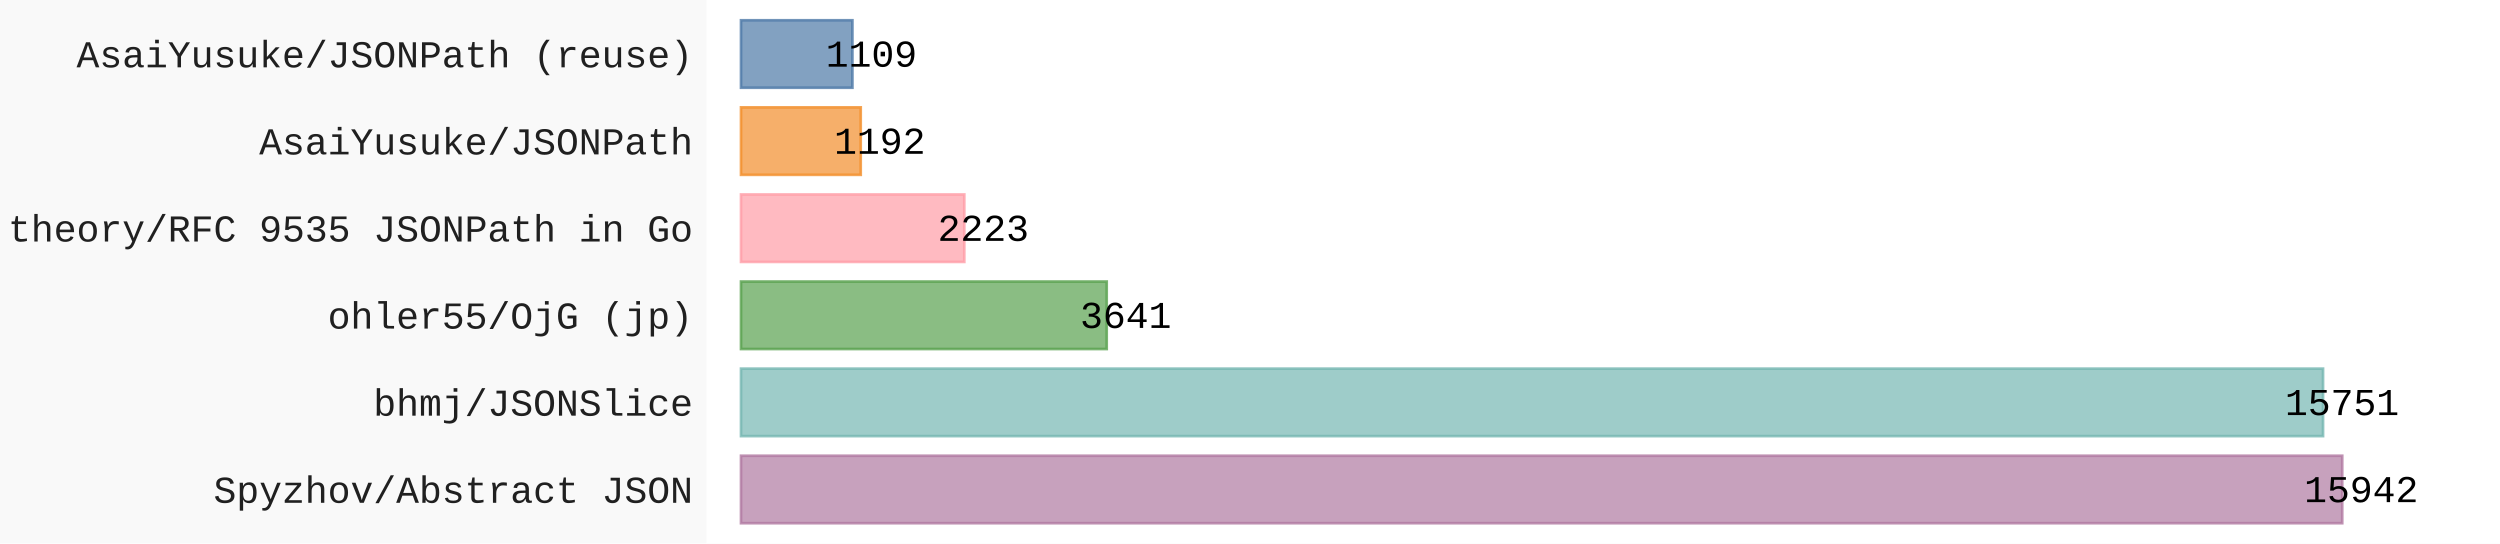
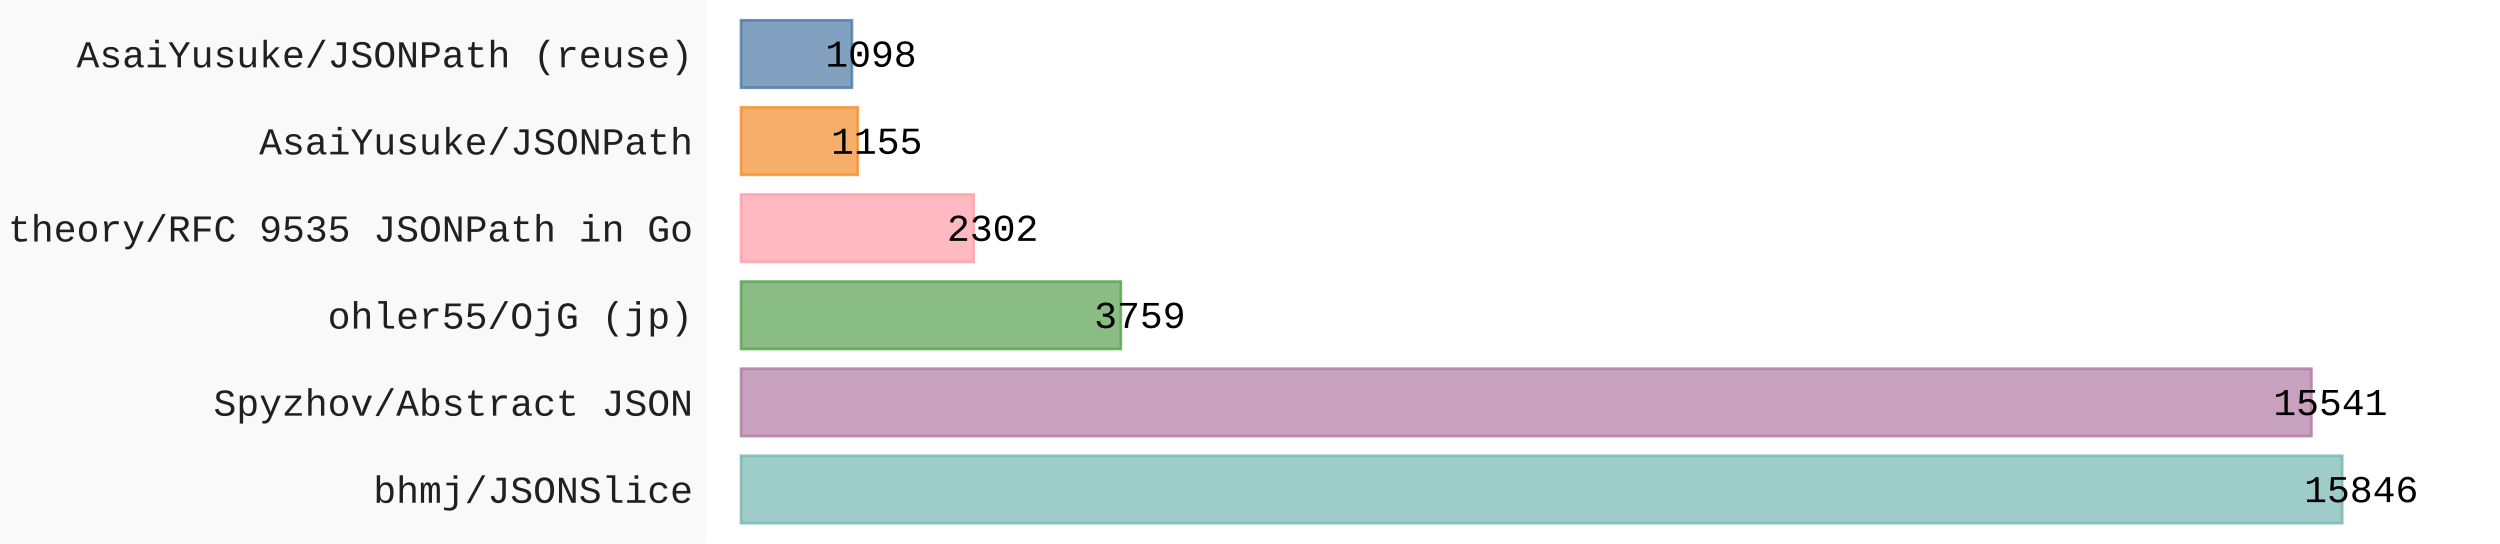
- <svg xmlns="http://www.w3.org/2000/svg" id="chart-dc717088-3683-409a-b984-947b8f1420bf" class="pygal-chart" viewBox="0 0 920 200">
+ <svg xmlns="http://www.w3.org/2000/svg" id="chart-4ab5aa28-51a1-48ed-a925-7bcda4c96dbe" class="pygal-chart" viewBox="0 0 920 200">
  <defs>
-     <style type="text/css">#chart-dc717088-3683-409a-b984-947b8f1420bf{-webkit-user-select:none;-webkit-font-smoothing:antialiased;font-family:Consolas,"Liberation Mono",Menlo,Courier,monospace}#chart-dc717088-3683-409a-b984-947b8f1420bf .title{font-family:Consolas,"Liberation Mono",Menlo,Courier,monospace;font-size:16px}#chart-dc717088-3683-409a-b984-947b8f1420bf .legends .legend text{font-family:Consolas,"Liberation Mono",Menlo,Courier,monospace;font-size:14px}#chart-dc717088-3683-409a-b984-947b8f1420bf .axis text{font-family:Consolas,"Liberation Mono",Menlo,Courier,monospace;font-size:14px}#chart-dc717088-3683-409a-b984-947b8f1420bf .axis text.major{font-family:Consolas,"Liberation Mono",Menlo,Courier,monospace;font-size:10px}#chart-dc717088-3683-409a-b984-947b8f1420bf .text-overlay text.value{font-family:Consolas,"Liberation Mono",Menlo,Courier,monospace;font-size:14px}#chart-dc717088-3683-409a-b984-947b8f1420bf .text-overlay text.label{font-family:Consolas,"Liberation Mono",Menlo,Courier,monospace;font-size:10px}#chart-dc717088-3683-409a-b984-947b8f1420bf .tooltip{font-family:Consolas,"Liberation Mono",Menlo,Courier,monospace;font-size:14px}#chart-dc717088-3683-409a-b984-947b8f1420bf text.no_data{font-family:Consolas,"Liberation Mono",Menlo,Courier,monospace;font-size:64px}
- #chart-dc717088-3683-409a-b984-947b8f1420bf{background-color:rgba(249,249,249,1)}#chart-dc717088-3683-409a-b984-947b8f1420bf path,#chart-dc717088-3683-409a-b984-947b8f1420bf line,#chart-dc717088-3683-409a-b984-947b8f1420bf rect,#chart-dc717088-3683-409a-b984-947b8f1420bf circle{-webkit-transition:150ms;-moz-transition:150ms;transition:150ms}#chart-dc717088-3683-409a-b984-947b8f1420bf .graph &gt; .background{fill:rgba(249,249,249,1)}#chart-dc717088-3683-409a-b984-947b8f1420bf .plot &gt; .background{fill:rgba(255,255,255,1)}#chart-dc717088-3683-409a-b984-947b8f1420bf .graph{fill:rgba(0,0,0,.87)}#chart-dc717088-3683-409a-b984-947b8f1420bf text.no_data{fill:rgba(0,0,0,1)}#chart-dc717088-3683-409a-b984-947b8f1420bf .title{fill:rgba(0,0,0,1)}#chart-dc717088-3683-409a-b984-947b8f1420bf .legends .legend text{fill:rgba(0,0,0,.87)}#chart-dc717088-3683-409a-b984-947b8f1420bf .legends .legend:hover text{fill:rgba(0,0,0,1)}#chart-dc717088-3683-409a-b984-947b8f1420bf .axis .line{stroke:rgba(0,0,0,1)}#chart-dc717088-3683-409a-b984-947b8f1420bf .axis .guide.line{stroke:rgba(0,0,0,.54)}#chart-dc717088-3683-409a-b984-947b8f1420bf .axis .major.line{stroke:rgba(0,0,0,.87)}#chart-dc717088-3683-409a-b984-947b8f1420bf .axis text.major{fill:rgba(0,0,0,1)}#chart-dc717088-3683-409a-b984-947b8f1420bf .axis.y .guides:hover .guide.line,#chart-dc717088-3683-409a-b984-947b8f1420bf .line-graph .axis.x .guides:hover .guide.line,#chart-dc717088-3683-409a-b984-947b8f1420bf .stackedline-graph .axis.x .guides:hover .guide.line,#chart-dc717088-3683-409a-b984-947b8f1420bf .xy-graph .axis.x .guides:hover .guide.line{stroke:rgba(0,0,0,1)}#chart-dc717088-3683-409a-b984-947b8f1420bf .axis .guides:hover text{fill:rgba(0,0,0,1)}#chart-dc717088-3683-409a-b984-947b8f1420bf .reactive{fill-opacity:.7;stroke-opacity:.8;stroke-width:1}#chart-dc717088-3683-409a-b984-947b8f1420bf .ci{stroke:rgba(0,0,0,.87)}#chart-dc717088-3683-409a-b984-947b8f1420bf .reactive.active,#chart-dc717088-3683-409a-b984-947b8f1420bf .active .reactive{fill-opacity:.8;stroke-opacity:.9;stroke-width:4}#chart-dc717088-3683-409a-b984-947b8f1420bf .ci .reactive.active{stroke-width:1.5}#chart-dc717088-3683-409a-b984-947b8f1420bf .series text{fill:rgba(0,0,0,1)}#chart-dc717088-3683-409a-b984-947b8f1420bf .tooltip rect{fill:rgba(255,255,255,1);stroke:rgba(0,0,0,1);-webkit-transition:opacity 150ms;-moz-transition:opacity 150ms;transition:opacity 150ms}#chart-dc717088-3683-409a-b984-947b8f1420bf .tooltip .label{fill:rgba(0,0,0,.87)}#chart-dc717088-3683-409a-b984-947b8f1420bf .tooltip .label{fill:rgba(0,0,0,.87)}#chart-dc717088-3683-409a-b984-947b8f1420bf .tooltip .legend{font-size:.8em;fill:rgba(0,0,0,.54)}#chart-dc717088-3683-409a-b984-947b8f1420bf .tooltip .x_label{font-size:.6em;fill:rgba(0,0,0,1)}#chart-dc717088-3683-409a-b984-947b8f1420bf .tooltip .xlink{font-size:.5em;text-decoration:underline}#chart-dc717088-3683-409a-b984-947b8f1420bf .tooltip .value{font-size:1.5em}#chart-dc717088-3683-409a-b984-947b8f1420bf .bound{font-size:.5em}#chart-dc717088-3683-409a-b984-947b8f1420bf .max-value{font-size:.75em;fill:rgba(0,0,0,.54)}#chart-dc717088-3683-409a-b984-947b8f1420bf .map-element{fill:rgba(255,255,255,1);stroke:rgba(0,0,0,.54) !important}#chart-dc717088-3683-409a-b984-947b8f1420bf .map-element .reactive{fill-opacity:inherit;stroke-opacity:inherit}#chart-dc717088-3683-409a-b984-947b8f1420bf .color-0,#chart-dc717088-3683-409a-b984-947b8f1420bf .color-0 a:visited{stroke:#F44336;fill:#F44336}#chart-dc717088-3683-409a-b984-947b8f1420bf .text-overlay .color-0 text{fill:black}
- #chart-dc717088-3683-409a-b984-947b8f1420bf text.no_data{text-anchor:middle}#chart-dc717088-3683-409a-b984-947b8f1420bf .guide.line{fill:none}#chart-dc717088-3683-409a-b984-947b8f1420bf .centered{text-anchor:middle}#chart-dc717088-3683-409a-b984-947b8f1420bf .title{text-anchor:middle}#chart-dc717088-3683-409a-b984-947b8f1420bf .legends .legend text{fill-opacity:1}#chart-dc717088-3683-409a-b984-947b8f1420bf .axis.x text{text-anchor:middle}#chart-dc717088-3683-409a-b984-947b8f1420bf .axis.x:not(.web) text[transform]{text-anchor:start}#chart-dc717088-3683-409a-b984-947b8f1420bf .axis.x:not(.web) text[transform].backwards{text-anchor:end}#chart-dc717088-3683-409a-b984-947b8f1420bf .axis.y text{text-anchor:end}#chart-dc717088-3683-409a-b984-947b8f1420bf .axis.y text[transform].backwards{text-anchor:start}#chart-dc717088-3683-409a-b984-947b8f1420bf .axis.y2 text{text-anchor:start}#chart-dc717088-3683-409a-b984-947b8f1420bf .axis.y2 text[transform].backwards{text-anchor:end}#chart-dc717088-3683-409a-b984-947b8f1420bf .axis .guide.line{stroke-dasharray:4,4;stroke:black}#chart-dc717088-3683-409a-b984-947b8f1420bf .axis .major.guide.line{stroke-dasharray:6,6;stroke:black}#chart-dc717088-3683-409a-b984-947b8f1420bf .horizontal .axis.y .guide.line,#chart-dc717088-3683-409a-b984-947b8f1420bf .horizontal .axis.y2 .guide.line,#chart-dc717088-3683-409a-b984-947b8f1420bf .vertical .axis.x .guide.line{opacity:0}#chart-dc717088-3683-409a-b984-947b8f1420bf .horizontal .axis.always_show .guide.line,#chart-dc717088-3683-409a-b984-947b8f1420bf .vertical .axis.always_show .guide.line{opacity:1 !important}#chart-dc717088-3683-409a-b984-947b8f1420bf .axis.y .guides:hover .guide.line,#chart-dc717088-3683-409a-b984-947b8f1420bf .axis.y2 .guides:hover .guide.line,#chart-dc717088-3683-409a-b984-947b8f1420bf .axis.x .guides:hover .guide.line{opacity:1}#chart-dc717088-3683-409a-b984-947b8f1420bf .axis .guides:hover text{opacity:1}#chart-dc717088-3683-409a-b984-947b8f1420bf .nofill{fill:none}#chart-dc717088-3683-409a-b984-947b8f1420bf .subtle-fill{fill-opacity:.2}#chart-dc717088-3683-409a-b984-947b8f1420bf .dot{stroke-width:1px;fill-opacity:1;stroke-opacity:1}#chart-dc717088-3683-409a-b984-947b8f1420bf .dot.active{stroke-width:5px}#chart-dc717088-3683-409a-b984-947b8f1420bf .dot.negative{fill:transparent}#chart-dc717088-3683-409a-b984-947b8f1420bf text,#chart-dc717088-3683-409a-b984-947b8f1420bf tspan{stroke:none !important}#chart-dc717088-3683-409a-b984-947b8f1420bf .series text.active{opacity:1}#chart-dc717088-3683-409a-b984-947b8f1420bf .tooltip rect{fill-opacity:.95;stroke-width:.5}#chart-dc717088-3683-409a-b984-947b8f1420bf .tooltip text{fill-opacity:1}#chart-dc717088-3683-409a-b984-947b8f1420bf .showable{visibility:hidden}#chart-dc717088-3683-409a-b984-947b8f1420bf .showable.shown{visibility:visible}#chart-dc717088-3683-409a-b984-947b8f1420bf .gauge-background{fill:rgba(229,229,229,1);stroke:none}#chart-dc717088-3683-409a-b984-947b8f1420bf .bg-lines{stroke:rgba(249,249,249,1);stroke-width:2px}</style>
+     <style type="text/css">#chart-4ab5aa28-51a1-48ed-a925-7bcda4c96dbe{-webkit-user-select:none;-webkit-font-smoothing:antialiased;font-family:Consolas,"Liberation Mono",Menlo,Courier,monospace}#chart-4ab5aa28-51a1-48ed-a925-7bcda4c96dbe .title{font-family:Consolas,"Liberation Mono",Menlo,Courier,monospace;font-size:16px}#chart-4ab5aa28-51a1-48ed-a925-7bcda4c96dbe .legends .legend text{font-family:Consolas,"Liberation Mono",Menlo,Courier,monospace;font-size:14px}#chart-4ab5aa28-51a1-48ed-a925-7bcda4c96dbe .axis text{font-family:Consolas,"Liberation Mono",Menlo,Courier,monospace;font-size:14px}#chart-4ab5aa28-51a1-48ed-a925-7bcda4c96dbe .axis text.major{font-family:Consolas,"Liberation Mono",Menlo,Courier,monospace;font-size:10px}#chart-4ab5aa28-51a1-48ed-a925-7bcda4c96dbe .text-overlay text.value{font-family:Consolas,"Liberation Mono",Menlo,Courier,monospace;font-size:14px}#chart-4ab5aa28-51a1-48ed-a925-7bcda4c96dbe .text-overlay text.label{font-family:Consolas,"Liberation Mono",Menlo,Courier,monospace;font-size:10px}#chart-4ab5aa28-51a1-48ed-a925-7bcda4c96dbe .tooltip{font-family:Consolas,"Liberation Mono",Menlo,Courier,monospace;font-size:14px}#chart-4ab5aa28-51a1-48ed-a925-7bcda4c96dbe text.no_data{font-family:Consolas,"Liberation Mono",Menlo,Courier,monospace;font-size:64px}
+ #chart-4ab5aa28-51a1-48ed-a925-7bcda4c96dbe{background-color:rgba(249,249,249,1)}#chart-4ab5aa28-51a1-48ed-a925-7bcda4c96dbe path,#chart-4ab5aa28-51a1-48ed-a925-7bcda4c96dbe line,#chart-4ab5aa28-51a1-48ed-a925-7bcda4c96dbe rect,#chart-4ab5aa28-51a1-48ed-a925-7bcda4c96dbe circle{-webkit-transition:150ms;-moz-transition:150ms;transition:150ms}#chart-4ab5aa28-51a1-48ed-a925-7bcda4c96dbe .graph &gt; .background{fill:rgba(249,249,249,1)}#chart-4ab5aa28-51a1-48ed-a925-7bcda4c96dbe .plot &gt; .background{fill:rgba(255,255,255,1)}#chart-4ab5aa28-51a1-48ed-a925-7bcda4c96dbe .graph{fill:rgba(0,0,0,.87)}#chart-4ab5aa28-51a1-48ed-a925-7bcda4c96dbe text.no_data{fill:rgba(0,0,0,1)}#chart-4ab5aa28-51a1-48ed-a925-7bcda4c96dbe .title{fill:rgba(0,0,0,1)}#chart-4ab5aa28-51a1-48ed-a925-7bcda4c96dbe .legends .legend text{fill:rgba(0,0,0,.87)}#chart-4ab5aa28-51a1-48ed-a925-7bcda4c96dbe .legends .legend:hover text{fill:rgba(0,0,0,1)}#chart-4ab5aa28-51a1-48ed-a925-7bcda4c96dbe .axis .line{stroke:rgba(0,0,0,1)}#chart-4ab5aa28-51a1-48ed-a925-7bcda4c96dbe .axis .guide.line{stroke:rgba(0,0,0,.54)}#chart-4ab5aa28-51a1-48ed-a925-7bcda4c96dbe .axis .major.line{stroke:rgba(0,0,0,.87)}#chart-4ab5aa28-51a1-48ed-a925-7bcda4c96dbe .axis text.major{fill:rgba(0,0,0,1)}#chart-4ab5aa28-51a1-48ed-a925-7bcda4c96dbe .axis.y .guides:hover .guide.line,#chart-4ab5aa28-51a1-48ed-a925-7bcda4c96dbe .line-graph .axis.x .guides:hover .guide.line,#chart-4ab5aa28-51a1-48ed-a925-7bcda4c96dbe .stackedline-graph .axis.x .guides:hover .guide.line,#chart-4ab5aa28-51a1-48ed-a925-7bcda4c96dbe .xy-graph .axis.x .guides:hover .guide.line{stroke:rgba(0,0,0,1)}#chart-4ab5aa28-51a1-48ed-a925-7bcda4c96dbe .axis .guides:hover text{fill:rgba(0,0,0,1)}#chart-4ab5aa28-51a1-48ed-a925-7bcda4c96dbe .reactive{fill-opacity:.7;stroke-opacity:.8;stroke-width:1}#chart-4ab5aa28-51a1-48ed-a925-7bcda4c96dbe .ci{stroke:rgba(0,0,0,.87)}#chart-4ab5aa28-51a1-48ed-a925-7bcda4c96dbe .reactive.active,#chart-4ab5aa28-51a1-48ed-a925-7bcda4c96dbe .active .reactive{fill-opacity:.8;stroke-opacity:.9;stroke-width:4}#chart-4ab5aa28-51a1-48ed-a925-7bcda4c96dbe .ci .reactive.active{stroke-width:1.5}#chart-4ab5aa28-51a1-48ed-a925-7bcda4c96dbe .series text{fill:rgba(0,0,0,1)}#chart-4ab5aa28-51a1-48ed-a925-7bcda4c96dbe .tooltip rect{fill:rgba(255,255,255,1);stroke:rgba(0,0,0,1);-webkit-transition:opacity 150ms;-moz-transition:opacity 150ms;transition:opacity 150ms}#chart-4ab5aa28-51a1-48ed-a925-7bcda4c96dbe .tooltip .label{fill:rgba(0,0,0,.87)}#chart-4ab5aa28-51a1-48ed-a925-7bcda4c96dbe .tooltip .label{fill:rgba(0,0,0,.87)}#chart-4ab5aa28-51a1-48ed-a925-7bcda4c96dbe .tooltip .legend{font-size:.8em;fill:rgba(0,0,0,.54)}#chart-4ab5aa28-51a1-48ed-a925-7bcda4c96dbe .tooltip .x_label{font-size:.6em;fill:rgba(0,0,0,1)}#chart-4ab5aa28-51a1-48ed-a925-7bcda4c96dbe .tooltip .xlink{font-size:.5em;text-decoration:underline}#chart-4ab5aa28-51a1-48ed-a925-7bcda4c96dbe .tooltip .value{font-size:1.5em}#chart-4ab5aa28-51a1-48ed-a925-7bcda4c96dbe .bound{font-size:.5em}#chart-4ab5aa28-51a1-48ed-a925-7bcda4c96dbe .max-value{font-size:.75em;fill:rgba(0,0,0,.54)}#chart-4ab5aa28-51a1-48ed-a925-7bcda4c96dbe .map-element{fill:rgba(255,255,255,1);stroke:rgba(0,0,0,.54) !important}#chart-4ab5aa28-51a1-48ed-a925-7bcda4c96dbe .map-element .reactive{fill-opacity:inherit;stroke-opacity:inherit}#chart-4ab5aa28-51a1-48ed-a925-7bcda4c96dbe .color-0,#chart-4ab5aa28-51a1-48ed-a925-7bcda4c96dbe .color-0 a:visited{stroke:#F44336;fill:#F44336}#chart-4ab5aa28-51a1-48ed-a925-7bcda4c96dbe .text-overlay .color-0 text{fill:black}
+ #chart-4ab5aa28-51a1-48ed-a925-7bcda4c96dbe text.no_data{text-anchor:middle}#chart-4ab5aa28-51a1-48ed-a925-7bcda4c96dbe .guide.line{fill:none}#chart-4ab5aa28-51a1-48ed-a925-7bcda4c96dbe .centered{text-anchor:middle}#chart-4ab5aa28-51a1-48ed-a925-7bcda4c96dbe .title{text-anchor:middle}#chart-4ab5aa28-51a1-48ed-a925-7bcda4c96dbe .legends .legend text{fill-opacity:1}#chart-4ab5aa28-51a1-48ed-a925-7bcda4c96dbe .axis.x text{text-anchor:middle}#chart-4ab5aa28-51a1-48ed-a925-7bcda4c96dbe .axis.x:not(.web) text[transform]{text-anchor:start}#chart-4ab5aa28-51a1-48ed-a925-7bcda4c96dbe .axis.x:not(.web) text[transform].backwards{text-anchor:end}#chart-4ab5aa28-51a1-48ed-a925-7bcda4c96dbe .axis.y text{text-anchor:end}#chart-4ab5aa28-51a1-48ed-a925-7bcda4c96dbe .axis.y text[transform].backwards{text-anchor:start}#chart-4ab5aa28-51a1-48ed-a925-7bcda4c96dbe .axis.y2 text{text-anchor:start}#chart-4ab5aa28-51a1-48ed-a925-7bcda4c96dbe .axis.y2 text[transform].backwards{text-anchor:end}#chart-4ab5aa28-51a1-48ed-a925-7bcda4c96dbe .axis .guide.line{stroke-dasharray:4,4;stroke:black}#chart-4ab5aa28-51a1-48ed-a925-7bcda4c96dbe .axis .major.guide.line{stroke-dasharray:6,6;stroke:black}#chart-4ab5aa28-51a1-48ed-a925-7bcda4c96dbe .horizontal .axis.y .guide.line,#chart-4ab5aa28-51a1-48ed-a925-7bcda4c96dbe .horizontal .axis.y2 .guide.line,#chart-4ab5aa28-51a1-48ed-a925-7bcda4c96dbe .vertical .axis.x .guide.line{opacity:0}#chart-4ab5aa28-51a1-48ed-a925-7bcda4c96dbe .horizontal .axis.always_show .guide.line,#chart-4ab5aa28-51a1-48ed-a925-7bcda4c96dbe .vertical .axis.always_show .guide.line{opacity:1 !important}#chart-4ab5aa28-51a1-48ed-a925-7bcda4c96dbe .axis.y .guides:hover .guide.line,#chart-4ab5aa28-51a1-48ed-a925-7bcda4c96dbe .axis.y2 .guides:hover .guide.line,#chart-4ab5aa28-51a1-48ed-a925-7bcda4c96dbe .axis.x .guides:hover .guide.line{opacity:1}#chart-4ab5aa28-51a1-48ed-a925-7bcda4c96dbe .axis .guides:hover text{opacity:1}#chart-4ab5aa28-51a1-48ed-a925-7bcda4c96dbe .nofill{fill:none}#chart-4ab5aa28-51a1-48ed-a925-7bcda4c96dbe .subtle-fill{fill-opacity:.2}#chart-4ab5aa28-51a1-48ed-a925-7bcda4c96dbe .dot{stroke-width:1px;fill-opacity:1;stroke-opacity:1}#chart-4ab5aa28-51a1-48ed-a925-7bcda4c96dbe .dot.active{stroke-width:5px}#chart-4ab5aa28-51a1-48ed-a925-7bcda4c96dbe .dot.negative{fill:transparent}#chart-4ab5aa28-51a1-48ed-a925-7bcda4c96dbe text,#chart-4ab5aa28-51a1-48ed-a925-7bcda4c96dbe tspan{stroke:none !important}#chart-4ab5aa28-51a1-48ed-a925-7bcda4c96dbe .series text.active{opacity:1}#chart-4ab5aa28-51a1-48ed-a925-7bcda4c96dbe .tooltip rect{fill-opacity:.95;stroke-width:.5}#chart-4ab5aa28-51a1-48ed-a925-7bcda4c96dbe .tooltip text{fill-opacity:1}#chart-4ab5aa28-51a1-48ed-a925-7bcda4c96dbe .showable{visibility:hidden}#chart-4ab5aa28-51a1-48ed-a925-7bcda4c96dbe .showable.shown{visibility:visible}#chart-4ab5aa28-51a1-48ed-a925-7bcda4c96dbe .gauge-background{fill:rgba(229,229,229,1);stroke:none}#chart-4ab5aa28-51a1-48ed-a925-7bcda4c96dbe .bg-lines{stroke:rgba(249,249,249,1);stroke-width:2px}</style>
  </defs>
  <g class="graph horizontalbar-graph horizontal">
    <rect x="0" y="0" width="920" height="200" class="background" />
    <g transform="translate(260, 0)" class="plot">
      <rect x="0" y="0" width="660.0" height="200" class="background" />
      <g class="axis y">
        <g class="guides">
-           <text x="-5" y="185.028" class="">Spyzhov/Abstract JSON</text>
+           <text x="-5" y="185.028" class="">bhmj/JSONSlice</text>
        </g>
        <g class="guides">
-           <text x="-5" y="152.977" class="">bhmj/JSONSlice</text>
+           <text x="-5" y="152.977" class="">Spyzhov/Abstract JSON</text>
        </g>
        <g class="guides">
          <text x="-5" y="120.926" class="">ohler55/OjG (jp)</text>
        </g>
        <g class="guides">
          <text x="-5" y="88.874" class="">theory/RFC 9535 JSONPath in Go</text>
        </g>
        <g class="guides">
          <text x="-5" y="56.823" class="">AsaiYusuke/JSONPath</text>
        </g>
        <g class="guides">
          <text x="-5" y="24.772" class="">AsaiYusuke/JSONPath (reuse)</text>
        </g>
      </g>
      <g class="series serie-0 color-0">
        <g class="bars">
-           <g class="bar" style="fill: #b07aa1; stroke: #b07aa1">
+           <g class="bar" style="fill: #76b7b2; stroke: #76b7b2">
            <rect x="12.692" y="167.718" rx="0" ry="0" width="589.244" height="24.821" class="rect reactive tooltip-trigger" />
          </g>
-           <g class="bar" style="fill: #76b7b2; stroke: #76b7b2">
-             <rect x="12.692" y="135.667" rx="0" ry="0" width="582.184" height="24.821" class="rect reactive tooltip-trigger" />
+           <g class="bar" style="fill: #b07aa1; stroke: #b07aa1">
+             <rect x="12.692" y="135.667" rx="0" ry="0" width="577.902" height="24.821" class="rect reactive tooltip-trigger" />
          </g>
          <g class="bar" style="fill: #59a14f; stroke: #59a14f">
-             <rect x="12.692" y="103.615" rx="0" ry="0" width="134.578" height="24.821" class="rect reactive tooltip-trigger" />
+             <rect x="12.692" y="103.615" rx="0" ry="0" width="139.781" height="24.821" class="rect reactive tooltip-trigger" />
          </g>
          <g class="bar" style="fill: #ff9da7; stroke: #ff9da7">
-             <rect x="12.692" y="71.564" rx="0" ry="0" width="82.166" height="24.821" class="rect reactive tooltip-trigger" />
+             <rect x="12.692" y="71.564" rx="0" ry="0" width="85.601" height="24.821" class="rect reactive tooltip-trigger" />
          </g>
          <g class="bar" style="fill: #f28e2b; stroke: #f28e2b">
-             <rect x="12.692" y="39.513" rx="0" ry="0" width="44.058" height="24.821" class="rect reactive tooltip-trigger" />
+             <rect x="12.692" y="39.513" rx="0" ry="0" width="42.949" height="24.821" class="rect reactive tooltip-trigger" />
          </g>
          <g class="bar" style="fill: #4e79a7; stroke: #4e79a7">
-             <rect x="12.692" y="7.462" rx="0" ry="0" width="40.991" height="24.821" class="rect reactive tooltip-trigger" />
+             <rect x="12.692" y="7.462" rx="0" ry="0" width="40.83" height="24.821" class="rect reactive tooltip-trigger" />
          </g>
        </g>
      </g>
    </g>
    <g class="titles" />
    <g transform="translate(260, 0)" class="plot overlay">
      <g class="series serie-0 color-0" />
    </g>
    <g transform="translate(260, 0)" class="plot text-overlay">
      <g class="series serie-0 color-0">
-         <text text-anchor="middle" x="608.936" y="184.795" class="value">15942</text>
-         <text text-anchor="middle" x="601.876" y="152.744" class="value">15751</text>
-         <text text-anchor="middle" x="154.27" y="120.692" class="value">3641</text>
-         <text text-anchor="middle" x="101.858" y="88.641" class="value">2223</text>
-         <text text-anchor="middle" x="63.751" y="56.59" class="value">1192</text>
-         <text text-anchor="middle" x="60.683" y="24.538" class="value">1109</text>
+         <text text-anchor="middle" x="608.936" y="184.795" class="value">15846</text>
+         <text text-anchor="middle" x="597.594" y="152.744" class="value">15541</text>
+         <text text-anchor="middle" x="159.473" y="120.692" class="value">3759</text>
+         <text text-anchor="middle" x="105.294" y="88.641" class="value">2302</text>
+         <text text-anchor="middle" x="62.642" y="56.59" class="value">1155</text>
+         <text text-anchor="middle" x="60.522" y="24.538" class="value">1098</text>
      </g>
    </g>
    <g transform="translate(260, 0)" class="plot tooltip-overlay">
      <g transform="translate(0 0)" style="opacity: 0" class="tooltip">
        <rect rx="0" ry="0" width="0" height="0" class="tooltip-box" />
        <g class="text" />
      </g>
    </g>
  </g>
</svg>
